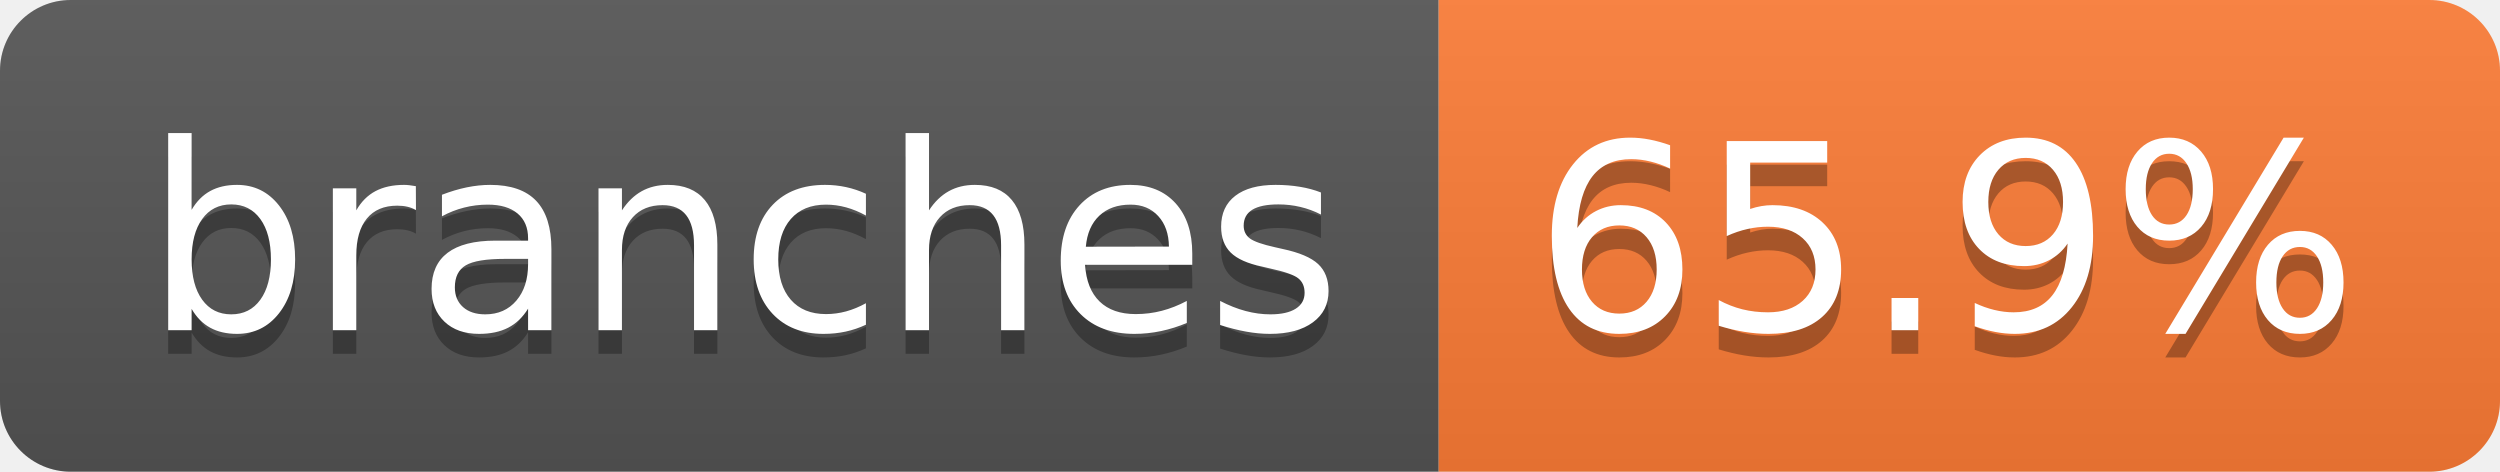
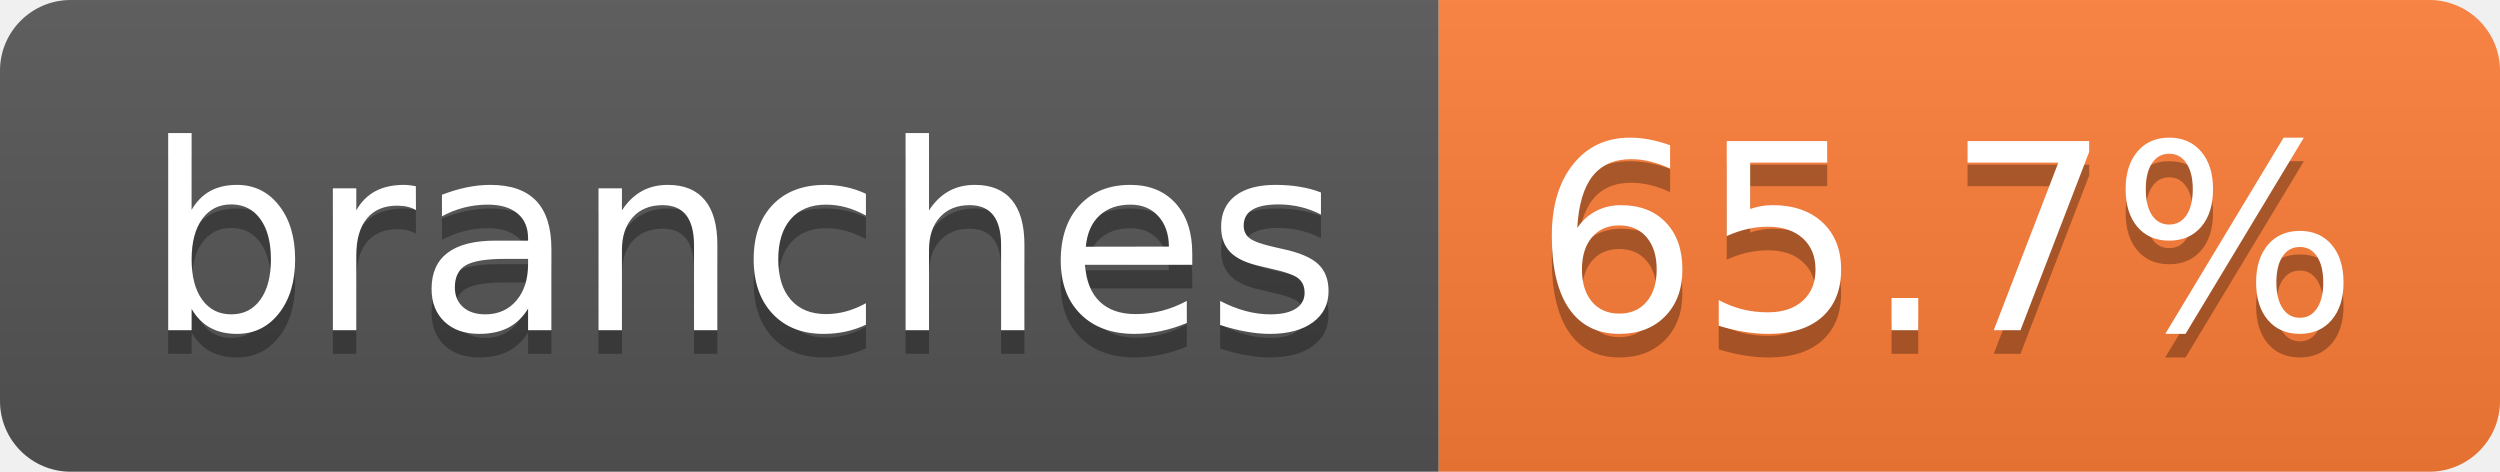
- <svg xmlns="http://www.w3.org/2000/svg" width="106" height="20" role="img" aria-label="branches: 65.9%">
+ <svg xmlns="http://www.w3.org/2000/svg" width="106" height="20" role="img" aria-label="branches: 65.7%">
  <linearGradient id="s" x2="0" y2="100%">
    <stop offset="0" stop-color="#bbb" stop-opacity=".1" />
    <stop offset="1" stop-opacity=".1" />
  </linearGradient>
  <clipPath id="r">
    <rect width="106" height="20" rx="3" fill="#fff" />
  </clipPath>
  <g clip-path="url(#r)">
    <rect width="61" height="20" fill="#555" />
    <rect x="61" width="45" height="20" fill="#fe7d37" />
    <rect width="106" height="20" fill="url(#s)" />
  </g>
  <g fill="#fff" text-anchor="middle" font-family="Verdana,Geneva,DejaVu Sans,sans-serif" text-rendering="geometricPrecision" font-size="110">
    <text aria-hidden="true" x="315" y="150" fill="#010101" fill-opacity=".3" transform="scale(.1)" textLength="507">branches</text>
    <text x="315" y="140" transform="scale(.1)" fill="#fff" textLength="507">branches</text>
-     <text aria-hidden="true" x="825" y="150" fill="#010101" fill-opacity=".3" transform="scale(.1)" textLength="350">65.9%</text>
-     <text x="825" y="140" transform="scale(.1)" fill="#fff" textLength="350">65.9%</text>
+     <text aria-hidden="true" x="825" y="150" fill="#010101" fill-opacity=".3" transform="scale(.1)" textLength="350">65.7%</text>
+     <text x="825" y="140" transform="scale(.1)" fill="#fff" textLength="350">65.7%</text>
  </g>
</svg>
